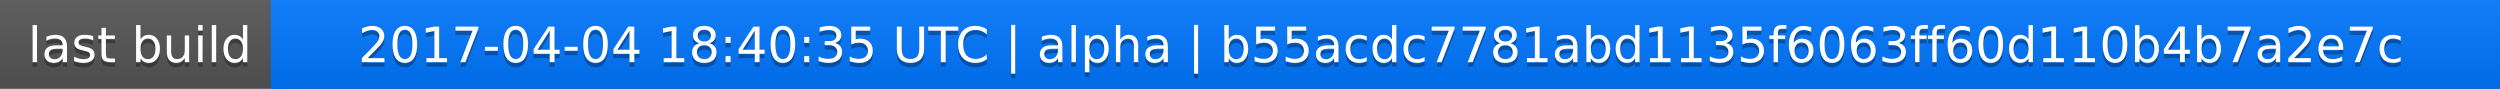
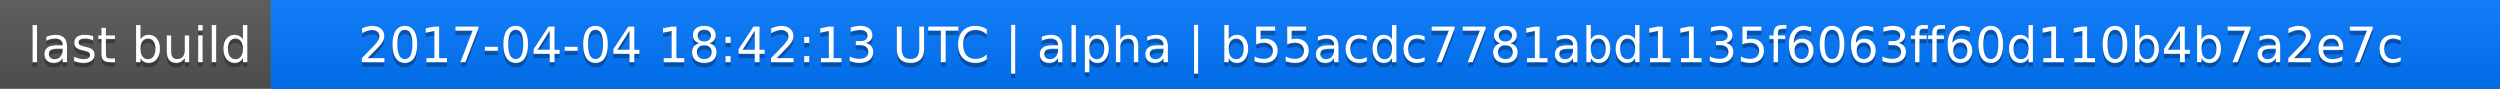
<svg xmlns="http://www.w3.org/2000/svg" width="563" height="20">
  <linearGradient id="a" x2="0" y2="100%">
    <stop offset="0" stop-color="#bbb" stop-opacity=".1" />
    <stop offset="1" stop-opacity=".1" />
  </linearGradient>
  <rect rx="0" width="563" height="20" fill="#555" />
  <rect rx="0" x="61" width="502" height="20" fill="#07f" />
  <path fill="#07f" d="M61 0h4v20h-4z" />
  <rect rx="0" width="563" height="20" fill="url(#a)" />
  <g fill="#fff" text-anchor="middle" font-family="DejaVu Sans,Verdana,Geneva,sans-serif" font-size="11">
    <text x="31.5" y="15" fill="#010101" fill-opacity=".3">last build</text>
    <text x="31.5" y="14">last build</text>
-     <text x="311" y="15" fill="#010101" fill-opacity=".3">2017-04-04 18:40:35 UTC | alpha | b55acdc7781abd1135f6063ff60d110b4b7a2e7c</text>
-     <text x="311" y="14">2017-04-04 18:40:35 UTC | alpha | b55acdc7781abd1135f6063ff60d110b4b7a2e7c</text>
+     <text x="311" y="15" fill="#010101" fill-opacity=".3">2017-04-04 18:42:13 UTC | alpha | b55acdc7781abd1135f6063ff60d110b4b7a2e7c</text>
+     <text x="311" y="14">2017-04-04 18:42:13 UTC | alpha | b55acdc7781abd1135f6063ff60d110b4b7a2e7c</text>
  </g>
</svg>
